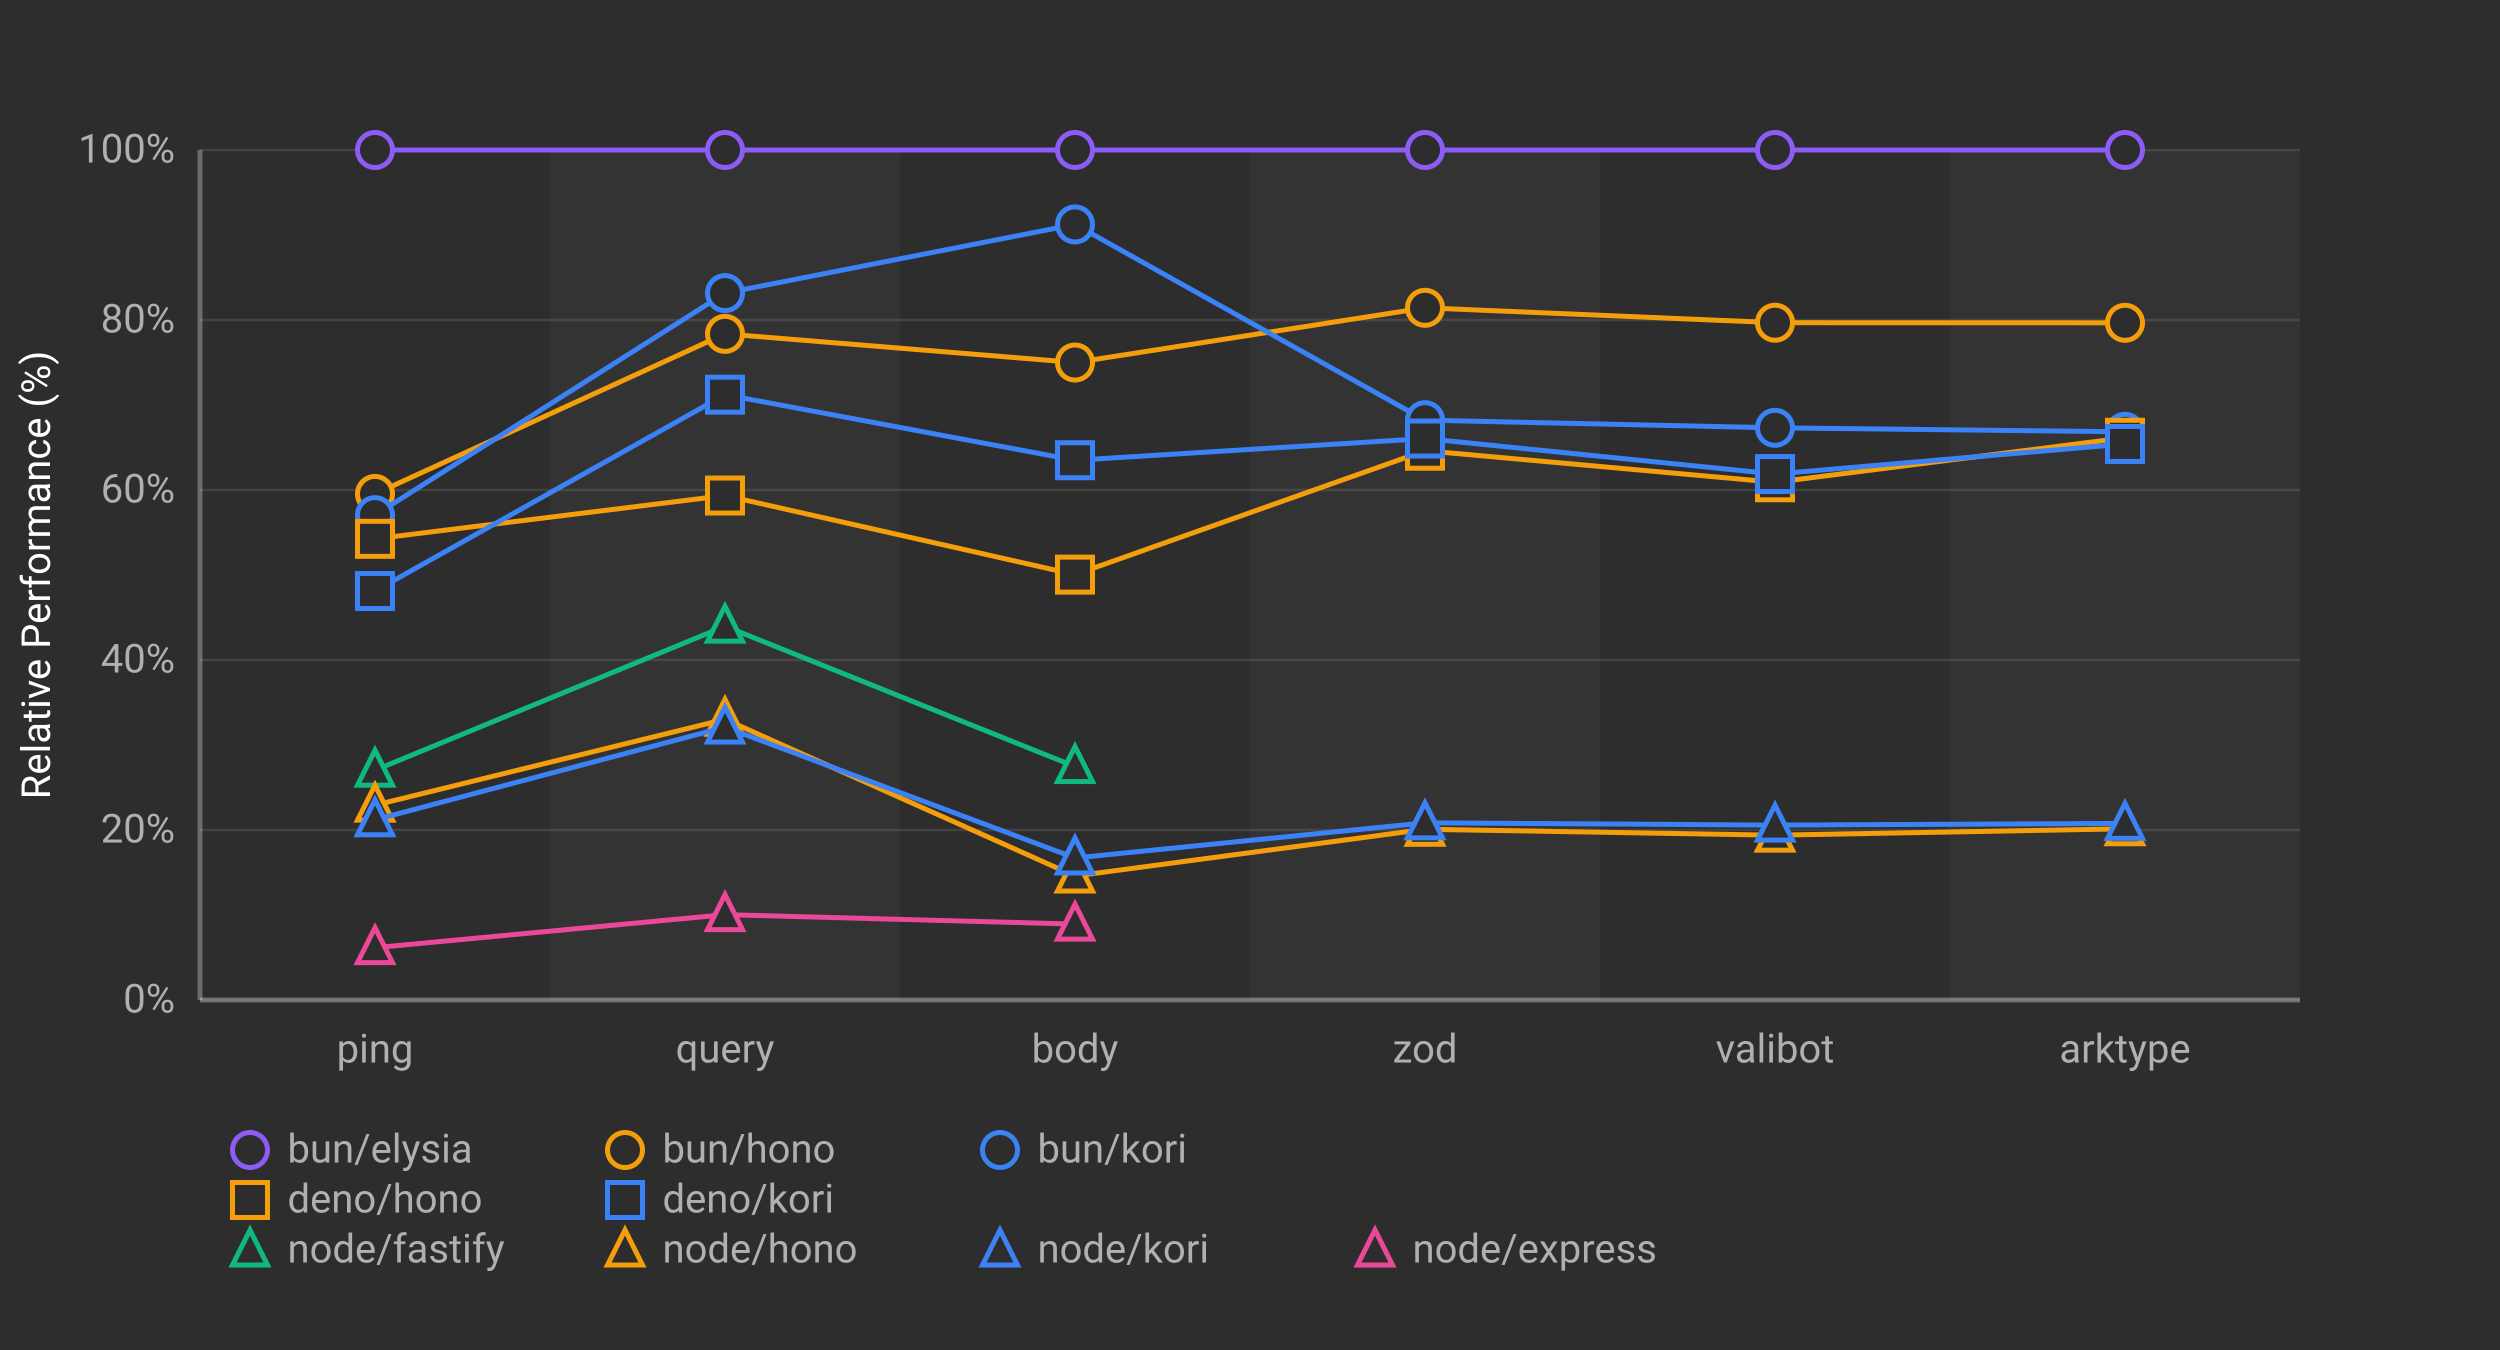
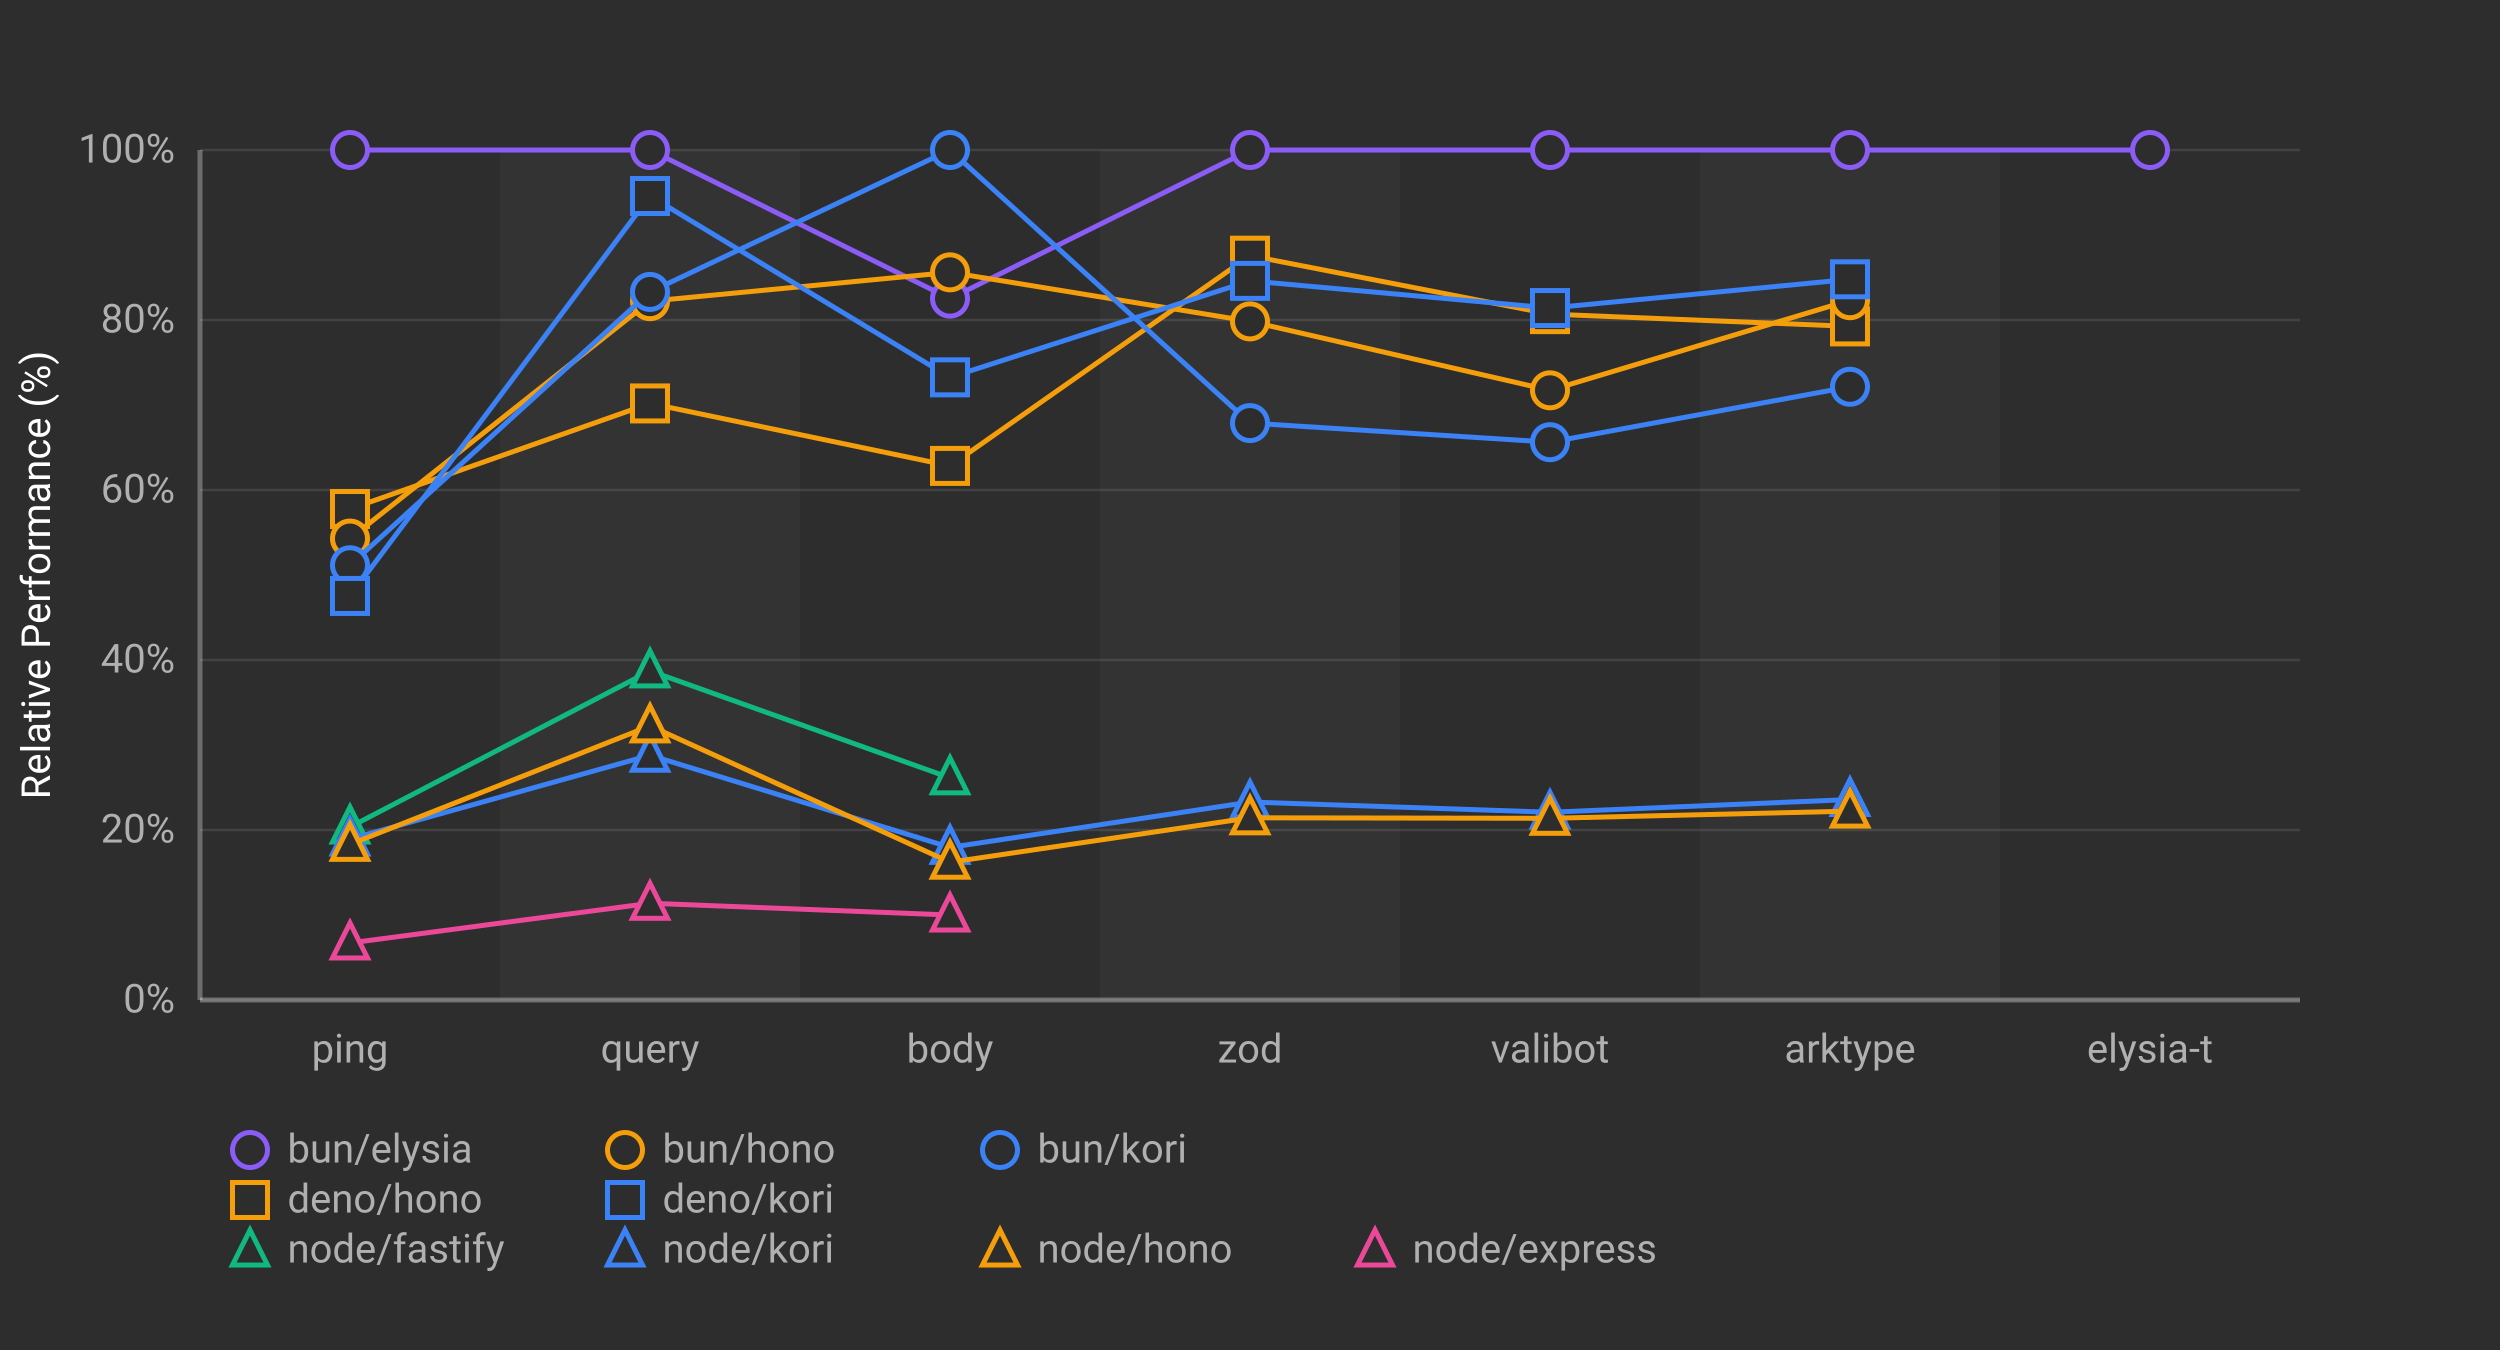
<svg xmlns="http://www.w3.org/2000/svg" width="1000" height="540">
  <defs>
    <style>
      .chart-bg { fill: #2d2d2d; }
      .stripe { fill: rgba(255,255,255,0.03); }
      .grid-line { stroke: rgba(255,255,255,0.1); stroke-width: 1; }
      .axis-line { stroke: rgba(255,255,255,0.3); stroke-width: 2; }
      .label { fill: #b0b0b0; font-family: -apple-system, BlinkMacSystemFont, "Segoe UI", Roboto, sans-serif; font-size: 16px; }
      .title { fill: #ffffff; font-family: -apple-system, BlinkMacSystemFont, "Segoe UI", Roboto, sans-serif; font-size: 16px; font-weight: normal; }
      .line-elysia { stroke: #8b5cf6; fill: none; stroke-width: 2; }
      .line-kori { stroke: #3b82f6; fill: none; stroke-width: 2; }
      .line-hono { stroke: #f59e0b; fill: none; stroke-width: 2; }
      .line-fastify { stroke: #10b981; fill: none; stroke-width: 2; }
      .line-express { stroke: #ec4899; fill: none; stroke-width: 2; }
      .marker { fill: #2d2d2d; stroke-width: 2; }
    </style>
  </defs>
  <rect class="chart-bg" width="1000" height="540" />
-   <rect class="stripe" x="220" y="60" width="140" height="340" />
-   <rect class="stripe" x="500" y="60" width="140" height="340" />
-   <rect class="stripe" x="780" y="60" width="140" height="340" />
+   <rect class="stripe" x="200" y="60" width="120" height="340" />
+   <rect class="stripe" x="440" y="60" width="120" height="340" />
+   <rect class="stripe" x="680" y="60" width="120" height="340" />
  <line class="grid-line" x1="80" y1="400" x2="920" y2="400" />
  <line class="grid-line" x1="80" y1="332" x2="920" y2="332" />
  <line class="grid-line" x1="80" y1="264" x2="920" y2="264" />
  <line class="grid-line" x1="80" y1="196" x2="920" y2="196" />
  <line class="grid-line" x1="80" y1="128" x2="920" y2="128" />
  <line class="grid-line" x1="80" y1="60" x2="920" y2="60" />
  <line class="axis-line" x1="80" y1="60" x2="80" y2="400" />
  <line class="axis-line" x1="80" y1="400" x2="920" y2="400" />
  <text class="label" x="70" y="405" text-anchor="end">0%</text>
  <text class="label" x="70" y="337" text-anchor="end">20%</text>
  <text class="label" x="70" y="269" text-anchor="end">40%</text>
  <text class="label" x="70" y="201" text-anchor="end">60%</text>
  <text class="label" x="70" y="133" text-anchor="end">80%</text>
  <text class="label" x="70" y="65" text-anchor="end">100%</text>
  <text class="title" x="20" y="230" text-anchor="middle" transform="rotate(-90, 20, 230)">Relative Performance (%)</text>
-   <text class="label" x="150" y="425" text-anchor="middle">ping</text>
-   <text class="label" x="290" y="425" text-anchor="middle">query</text>
-   <text class="label" x="430" y="425" text-anchor="middle">body</text>
-   <text class="label" x="570" y="425" text-anchor="middle">zod</text>
-   <text class="label" x="710" y="425" text-anchor="middle">valibot</text>
-   <text class="label" x="850" y="425" text-anchor="middle">arktype</text>
-   <polyline class="line-elysia" points="150,60 290,60 430,60 570,60 710,60 850,60" />
-   <circle class="marker" cx="150" cy="60" r="7" stroke="#8b5cf6" />
-   <circle class="marker" cx="290" cy="60" r="7" stroke="#8b5cf6" />
-   <circle class="marker" cx="430" cy="60" r="7" stroke="#8b5cf6" />
-   <circle class="marker" cx="570" cy="60" r="7" stroke="#8b5cf6" />
-   <circle class="marker" cx="710" cy="60" r="7" stroke="#8b5cf6" />
-   <circle class="marker" cx="850" cy="60" r="7" stroke="#8b5cf6" />
-   <polyline class="line-hono" points="150,197.571 290,133.55 430,145.007 570,123.123 710,129.088 850,129.125" />
-   <circle class="marker" cx="150" cy="197.571" r="7" stroke="#f59e0b" />
-   <circle class="marker" cx="290" cy="133.55" r="7" stroke="#f59e0b" />
-   <circle class="marker" cx="430" cy="145.007" r="7" stroke="#f59e0b" />
-   <circle class="marker" cx="570" cy="123.123" r="7" stroke="#f59e0b" />
-   <circle class="marker" cx="710" cy="129.088" r="7" stroke="#f59e0b" />
-   <circle class="marker" cx="850" cy="129.125" r="7" stroke="#f59e0b" />
-   <polyline class="line-kori" points="150,206.057 290,117.239 430,89.775 570,168.073 710,171.128 850,172.727" />
-   <circle class="marker" cx="150" cy="206.057" r="7" stroke="#3b82f6" />
-   <circle class="marker" cx="290" cy="117.239" r="7" stroke="#3b82f6" />
-   <circle class="marker" cx="430" cy="89.775" r="7" stroke="#3b82f6" />
-   <circle class="marker" cx="570" cy="168.073" r="7" stroke="#3b82f6" />
-   <circle class="marker" cx="710" cy="171.128" r="7" stroke="#3b82f6" />
-   <circle class="marker" cx="850" cy="172.727" r="7" stroke="#3b82f6" />
-   <polyline class="line-hono" points="150,215.533 290,198.213 430,229.845 570,180.285 710,192.917 850,175.112" />
-   <rect class="marker" x="143" y="208.533" width="14" height="14" stroke="#f59e0b" />
-   <rect class="marker" x="283" y="191.213" width="14" height="14" stroke="#f59e0b" />
-   <rect class="marker" x="423" y="222.845" width="14" height="14" stroke="#f59e0b" />
-   <rect class="marker" x="563" y="173.285" width="14" height="14" stroke="#f59e0b" />
-   <rect class="marker" x="703" y="185.917" width="14" height="14" stroke="#f59e0b" />
-   <rect class="marker" x="843" y="168.112" width="14" height="14" stroke="#f59e0b" />
-   <polyline class="line-kori" points="150,236.409 290,157.871 430,184.092 570,175.418 710,189.614 850,177.584" />
-   <rect class="marker" x="143" y="229.409" width="14" height="14" stroke="#3b82f6" />
-   <rect class="marker" x="283" y="150.871" width="14" height="14" stroke="#3b82f6" />
-   <rect class="marker" x="423" y="177.092" width="14" height="14" stroke="#3b82f6" />
-   <rect class="marker" x="563" y="168.418" width="14" height="14" stroke="#3b82f6" />
-   <rect class="marker" x="703" y="182.614" width="14" height="14" stroke="#3b82f6" />
-   <rect class="marker" x="843" y="170.584" width="14" height="14" stroke="#3b82f6" />
-   <polyline class="line-fastify" points="150,308.078 290,250.476 430,306.624" />
-   <polygon class="marker" points="150,300.078 143,314.078 157,314.078" stroke="#10b981" />
-   <polygon class="marker" points="290,242.476 283,256.476 297,256.476" stroke="#10b981" />
-   <polygon class="marker" points="430,298.624 423,312.624 437,312.624" stroke="#10b981" />
-   <polyline class="line-hono" points="150,322.066 290,287.718 430,350.4 570,331.717 710,334.079 850,331.513" />
-   <polygon class="marker" points="150,314.066 143,328.066 157,328.066" stroke="#f59e0b" />
-   <polygon class="marker" points="290,279.718 283,293.718 297,293.718" stroke="#f59e0b" />
-   <polygon class="marker" points="430,342.4 423,356.4 437,356.4" stroke="#f59e0b" />
-   <polygon class="marker" points="570,323.717 563,337.717 577,337.717" stroke="#f59e0b" />
-   <polygon class="marker" points="710,326.079 703,340.079 717,340.079" stroke="#f59e0b" />
-   <polygon class="marker" points="850,323.513 843,337.513 857,337.513" stroke="#f59e0b" />
-   <polyline class="line-kori" points="150,327.912 290,290.848 430,343.175 570,329.125 710,330.042 850,329.347" />
-   <polygon class="marker" points="150,319.912 143,333.912 157,333.912" stroke="#3b82f6" />
-   <polygon class="marker" points="290,282.848 283,296.848 297,296.848" stroke="#3b82f6" />
-   <polygon class="marker" points="430,335.175 423,349.175 437,349.175" stroke="#3b82f6" />
-   <polygon class="marker" points="570,321.125 563,335.125 577,335.125" stroke="#3b82f6" />
-   <polygon class="marker" points="710,322.042 703,336.042 717,336.042" stroke="#3b82f6" />
-   <polygon class="marker" points="850,321.347 843,335.347 857,335.347" stroke="#3b82f6" />
-   <polyline class="line-express" points="150,379.064 290,365.858 430,369.648" />
-   <polygon class="marker" points="150,371.064 143,385.064 157,385.064" stroke="#ec4899" />
-   <polygon class="marker" points="290,357.858 283,371.858 297,371.858" stroke="#ec4899" />
-   <polygon class="marker" points="430,361.648 423,375.648 437,375.648" stroke="#ec4899" />
+   <text class="label" x="140" y="425" text-anchor="middle">ping</text>
+   <text class="label" x="260" y="425" text-anchor="middle">query</text>
+   <text class="label" x="380" y="425" text-anchor="middle">body</text>
+   <text class="label" x="500" y="425" text-anchor="middle">zod</text>
+   <text class="label" x="620" y="425" text-anchor="middle">valibot</text>
+   <text class="label" x="740" y="425" text-anchor="middle">arktype</text>
+   <text class="label" x="860" y="425" text-anchor="middle">elysia-t</text>
+   <polyline class="line-elysia" points="140,60 260,60 380,119.457 500,60 620,60 740,60 860,60" />
+   <circle class="marker" cx="140" cy="60" r="7" stroke="#8b5cf6" />
+   <circle class="marker" cx="260" cy="60" r="7" stroke="#8b5cf6" />
+   <circle class="marker" cx="380" cy="119.457" r="7" stroke="#8b5cf6" />
+   <circle class="marker" cx="500" cy="60" r="7" stroke="#8b5cf6" />
+   <circle class="marker" cx="620" cy="60" r="7" stroke="#8b5cf6" />
+   <circle class="marker" cx="740" cy="60" r="7" stroke="#8b5cf6" />
+   <circle class="marker" cx="860" cy="60" r="7" stroke="#8b5cf6" />
+   <polyline class="line-hono" points="140,203.609 260,161.372 380,186.364 500,102.28 620,125.647 740,130.555" />
+   <rect class="marker" x="133" y="196.609" width="14" height="14" stroke="#f59e0b" />
+   <rect class="marker" x="253" y="154.372" width="14" height="14" stroke="#f59e0b" />
+   <rect class="marker" x="373" y="179.364" width="14" height="14" stroke="#f59e0b" />
+   <rect class="marker" x="493" y="95.28" width="14" height="14" stroke="#f59e0b" />
+   <rect class="marker" x="613" y="118.647" width="14" height="14" stroke="#f59e0b" />
+   <rect class="marker" x="733" y="123.555" width="14" height="14" stroke="#f59e0b" />
+   <polyline class="line-hono" points="140,215.424 260,120.471 380,108.937 500,128.56 620,156.126 740,120.088" />
+   <circle class="marker" cx="140" cy="215.424" r="7" stroke="#f59e0b" />
+   <circle class="marker" cx="260" cy="120.471" r="7" stroke="#f59e0b" />
+   <circle class="marker" cx="380" cy="108.937" r="7" stroke="#f59e0b" />
+   <circle class="marker" cx="500" cy="128.56" r="7" stroke="#f59e0b" />
+   <circle class="marker" cx="620" cy="156.126" r="7" stroke="#f59e0b" />
+   <circle class="marker" cx="740" cy="120.088" r="7" stroke="#f59e0b" />
+   <polyline class="line-kori" points="140,226.099 260,116.774 380,60 500,169.232 620,176.875 740,154.706" />
+   <circle class="marker" cx="140" cy="226.099" r="7" stroke="#3b82f6" />
+   <circle class="marker" cx="260" cy="116.774" r="7" stroke="#3b82f6" />
+   <circle class="marker" cx="380" cy="60" r="7" stroke="#3b82f6" />
+   <circle class="marker" cx="500" cy="169.232" r="7" stroke="#3b82f6" />
+   <circle class="marker" cx="620" cy="176.875" r="7" stroke="#3b82f6" />
+   <circle class="marker" cx="740" cy="154.706" r="7" stroke="#3b82f6" />
+   <polyline class="line-kori" points="140,238.383 260,78.404 380,150.933 500,112.35 620,123.222 740,111.724" />
+   <rect class="marker" x="133" y="231.383" width="14" height="14" stroke="#3b82f6" />
+   <rect class="marker" x="253" y="71.404" width="14" height="14" stroke="#3b82f6" />
+   <rect class="marker" x="373" y="143.933" width="14" height="14" stroke="#3b82f6" />
+   <rect class="marker" x="493" y="105.35" width="14" height="14" stroke="#3b82f6" />
+   <rect class="marker" x="613" y="116.222" width="14" height="14" stroke="#3b82f6" />
+   <rect class="marker" x="733" y="104.724" width="14" height="14" stroke="#3b82f6" />
+   <polyline class="line-fastify" points="140,330.811 260,268.352 380,311.137" />
+   <polygon class="marker" points="140,322.811 133,336.811 147,336.811" stroke="#10b981" />
+   <polygon class="marker" points="260,260.352 253,274.352 267,274.352" stroke="#10b981" />
+   <polygon class="marker" points="380,303.137 373,317.137 387,317.137" stroke="#10b981" />
+   <polyline class="line-kori" points="140,335.609 260,302.096 380,338.95 500,320.816 620,324.901 740,319.803" />
+   <polygon class="marker" points="140,327.609 133,341.609 147,341.609" stroke="#3b82f6" />
+   <polygon class="marker" points="260,294.096 253,308.096 267,308.096" stroke="#3b82f6" />
+   <polygon class="marker" points="380,330.95 373,344.95 387,344.95" stroke="#3b82f6" />
+   <polygon class="marker" points="500,312.816 493,326.816 507,326.816" stroke="#3b82f6" />
+   <polygon class="marker" points="620,316.901 613,330.901 627,330.901" stroke="#3b82f6" />
+   <polygon class="marker" points="740,311.803 733,325.803 747,325.803" stroke="#3b82f6" />
+   <polyline class="line-hono" points="140,337.737 260,290.357 380,344.89 500,327.121 620,327.321 740,324.446" />
+   <polygon class="marker" points="140,329.737 133,343.737 147,343.737" stroke="#f59e0b" />
+   <polygon class="marker" points="260,282.357 253,296.357 267,296.357" stroke="#f59e0b" />
+   <polygon class="marker" points="380,336.89 373,350.89 387,350.89" stroke="#f59e0b" />
+   <polygon class="marker" points="500,319.121 493,333.121 507,333.121" stroke="#f59e0b" />
+   <polygon class="marker" points="620,319.321 613,333.321 627,333.321" stroke="#f59e0b" />
+   <polygon class="marker" points="740,316.446 733,330.446 747,330.446" stroke="#f59e0b" />
+   <polyline class="line-express" points="140,377.182 260,361.308 380,366.015" />
+   <polygon class="marker" points="140,369.182 133,383.182 147,383.182" stroke="#ec4899" />
+   <polygon class="marker" points="260,353.308 253,367.308 267,367.308" stroke="#ec4899" />
+   <polygon class="marker" points="380,358.015 373,372.015 387,372.015" stroke="#ec4899" />
  <g transform="translate(100, 460)">
    <circle class="marker" cx="0" cy="0" r="7" stroke="#8b5cf6" />
    <text class="label" x="15" y="5" font-size="14">bun/elysia</text>
    <circle class="marker" cx="150" cy="0" r="7" stroke="#f59e0b" />
    <text class="label" x="165" y="5" font-size="14">bun/hono</text>
    <circle class="marker" cx="300" cy="0" r="7" stroke="#3b82f6" />
    <text class="label" x="315" y="5" font-size="14">bun/kori</text>
    <rect class="marker" x="-7" y="13" width="14" height="14" stroke="#f59e0b" />
    <text class="label" x="15" y="25" font-size="14">deno/hono</text>
    <rect class="marker" x="143" y="13" width="14" height="14" stroke="#3b82f6" />
    <text class="label" x="165" y="25" font-size="14">deno/kori</text>
    <polygon class="marker" points="0,32 -7,46 7,46" stroke="#10b981" />
    <text class="label" x="15" y="45" font-size="14">node/fastify</text>
-     <polygon class="marker" points="150,32 143,46 157,46" stroke="#f59e0b" />
-     <text class="label" x="165" y="45" font-size="14">node/hono</text>
-     <polygon class="marker" points="300,32 293,46 307,46" stroke="#3b82f6" />
-     <text class="label" x="315" y="45" font-size="14">node/kori</text>
+     <polygon class="marker" points="150,32 143,46 157,46" stroke="#3b82f6" />
+     <text class="label" x="165" y="45" font-size="14">node/kori</text>
+     <polygon class="marker" points="300,32 293,46 307,46" stroke="#f59e0b" />
+     <text class="label" x="315" y="45" font-size="14">node/hono</text>
    <polygon class="marker" points="450,32 443,46 457,46" stroke="#ec4899" />
    <text class="label" x="465" y="45" font-size="14">node/express</text>
  </g>
</svg>
